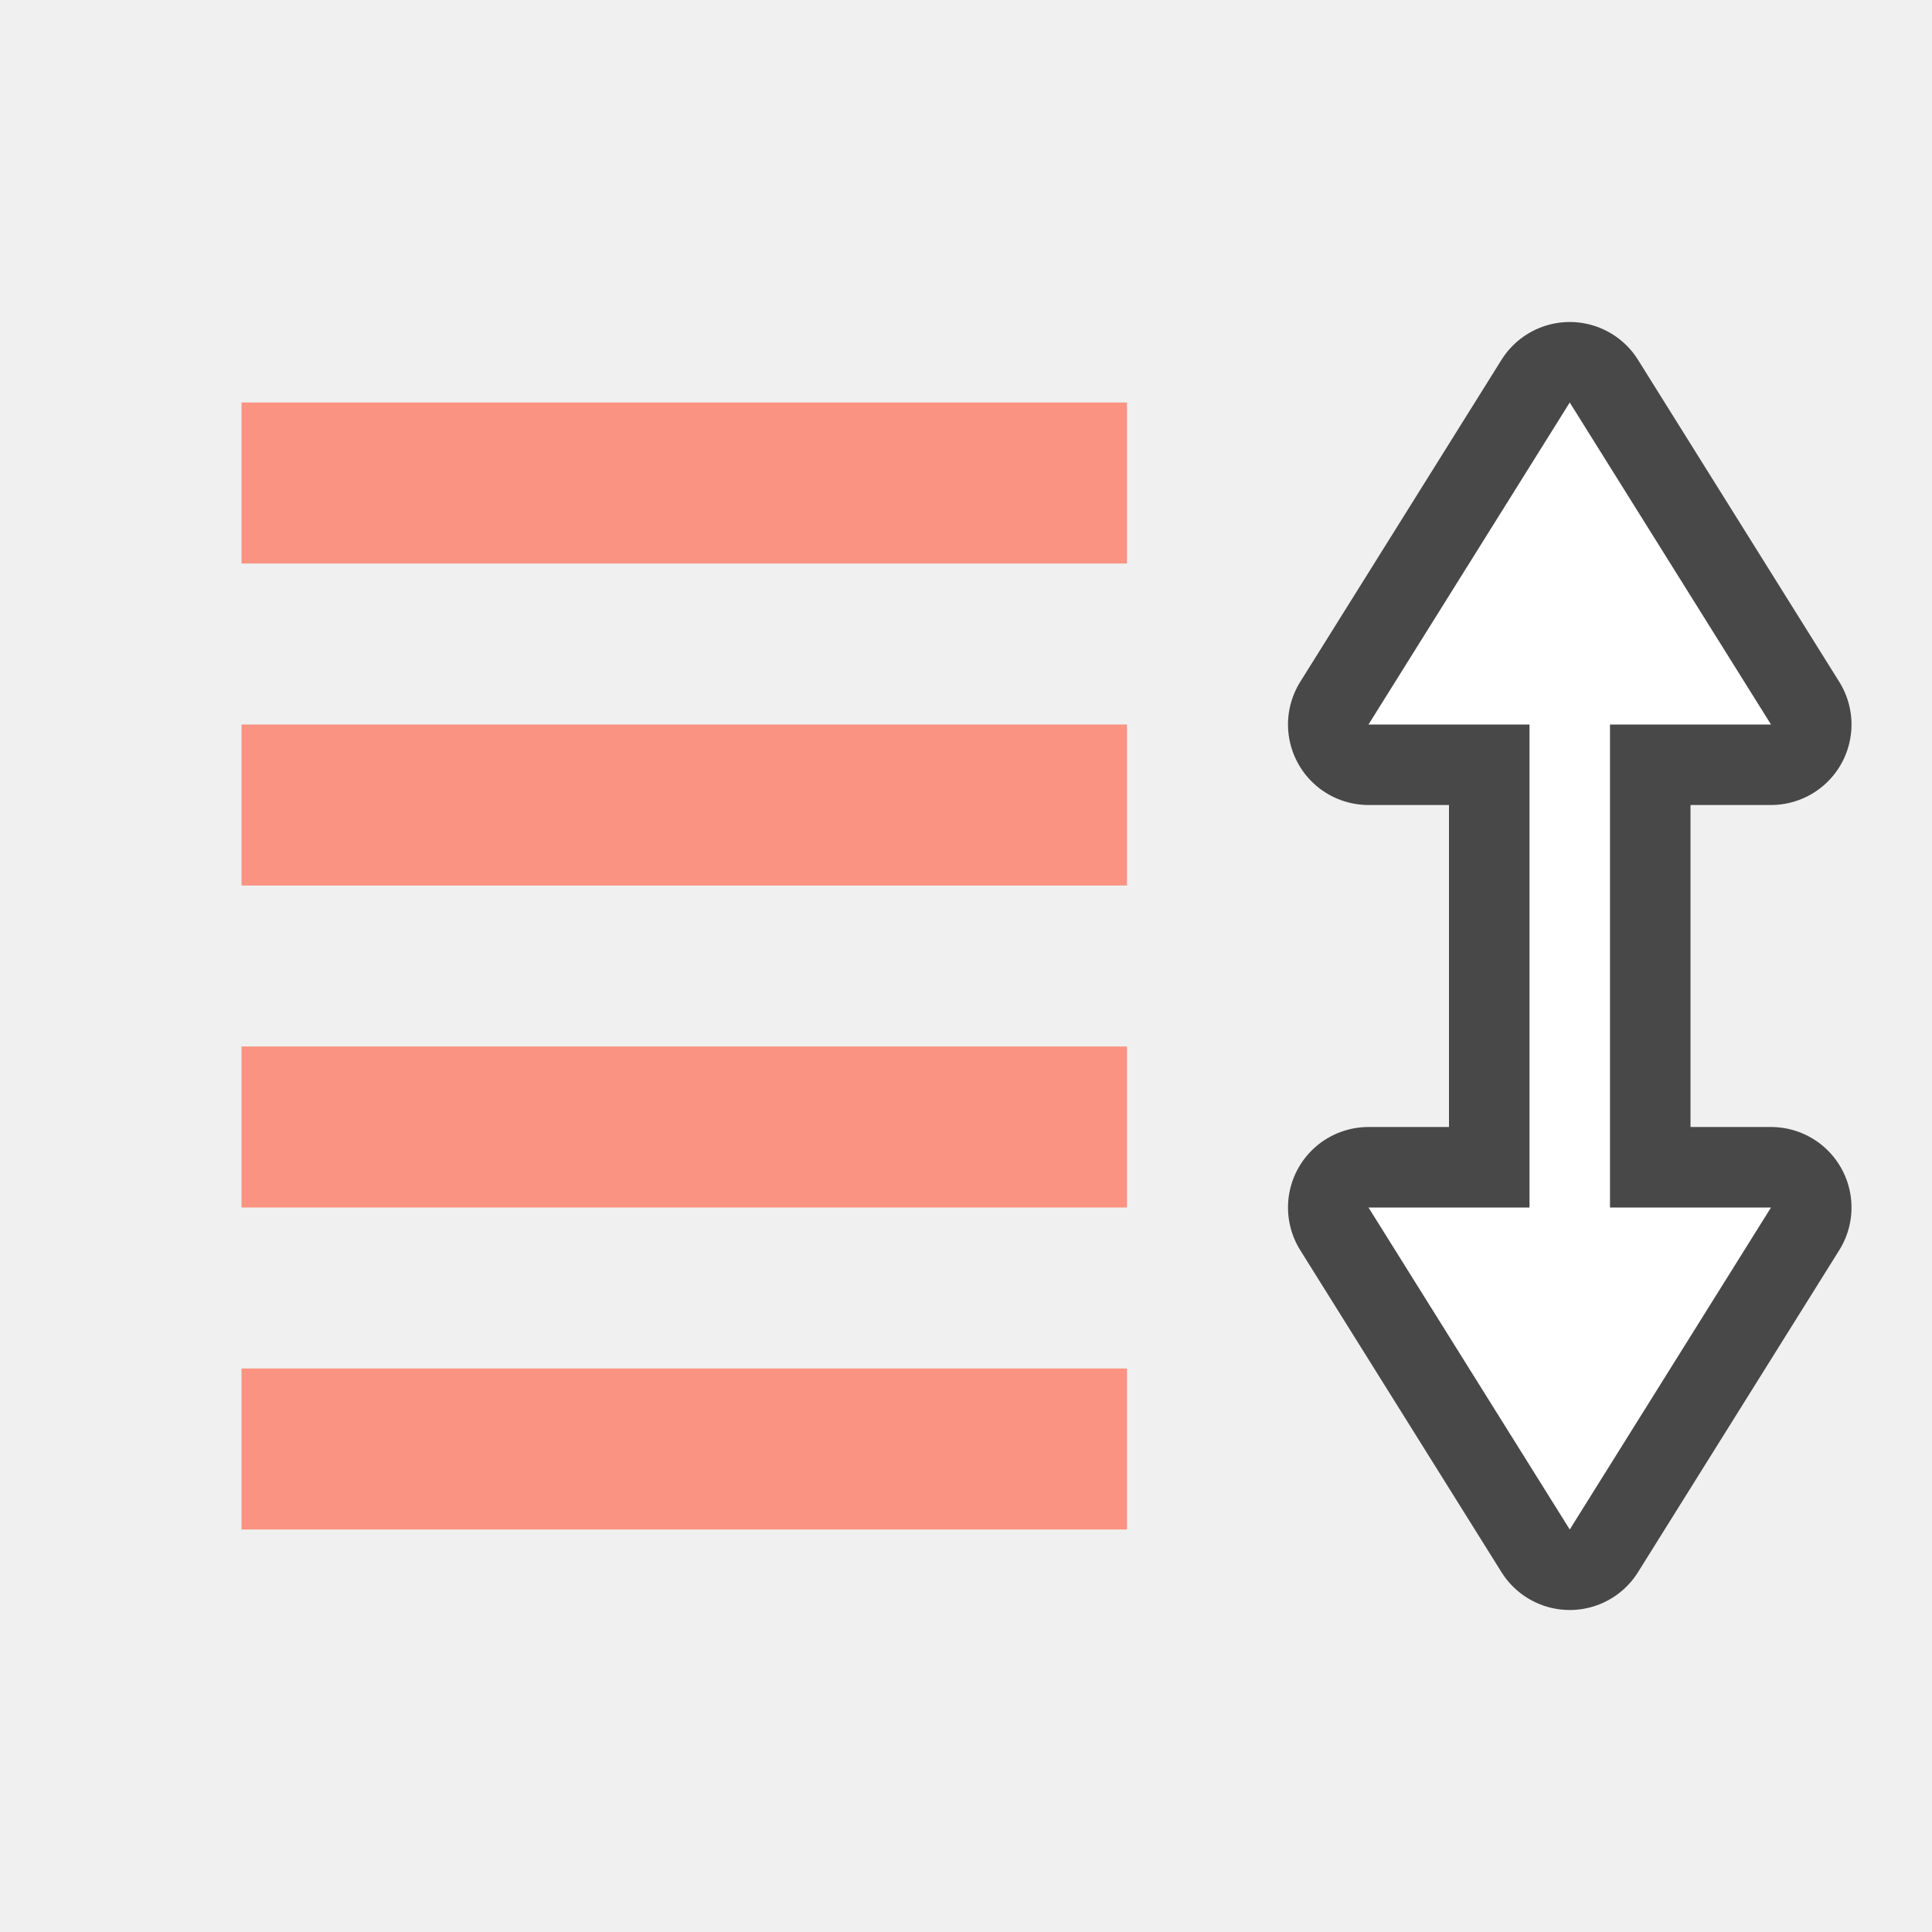
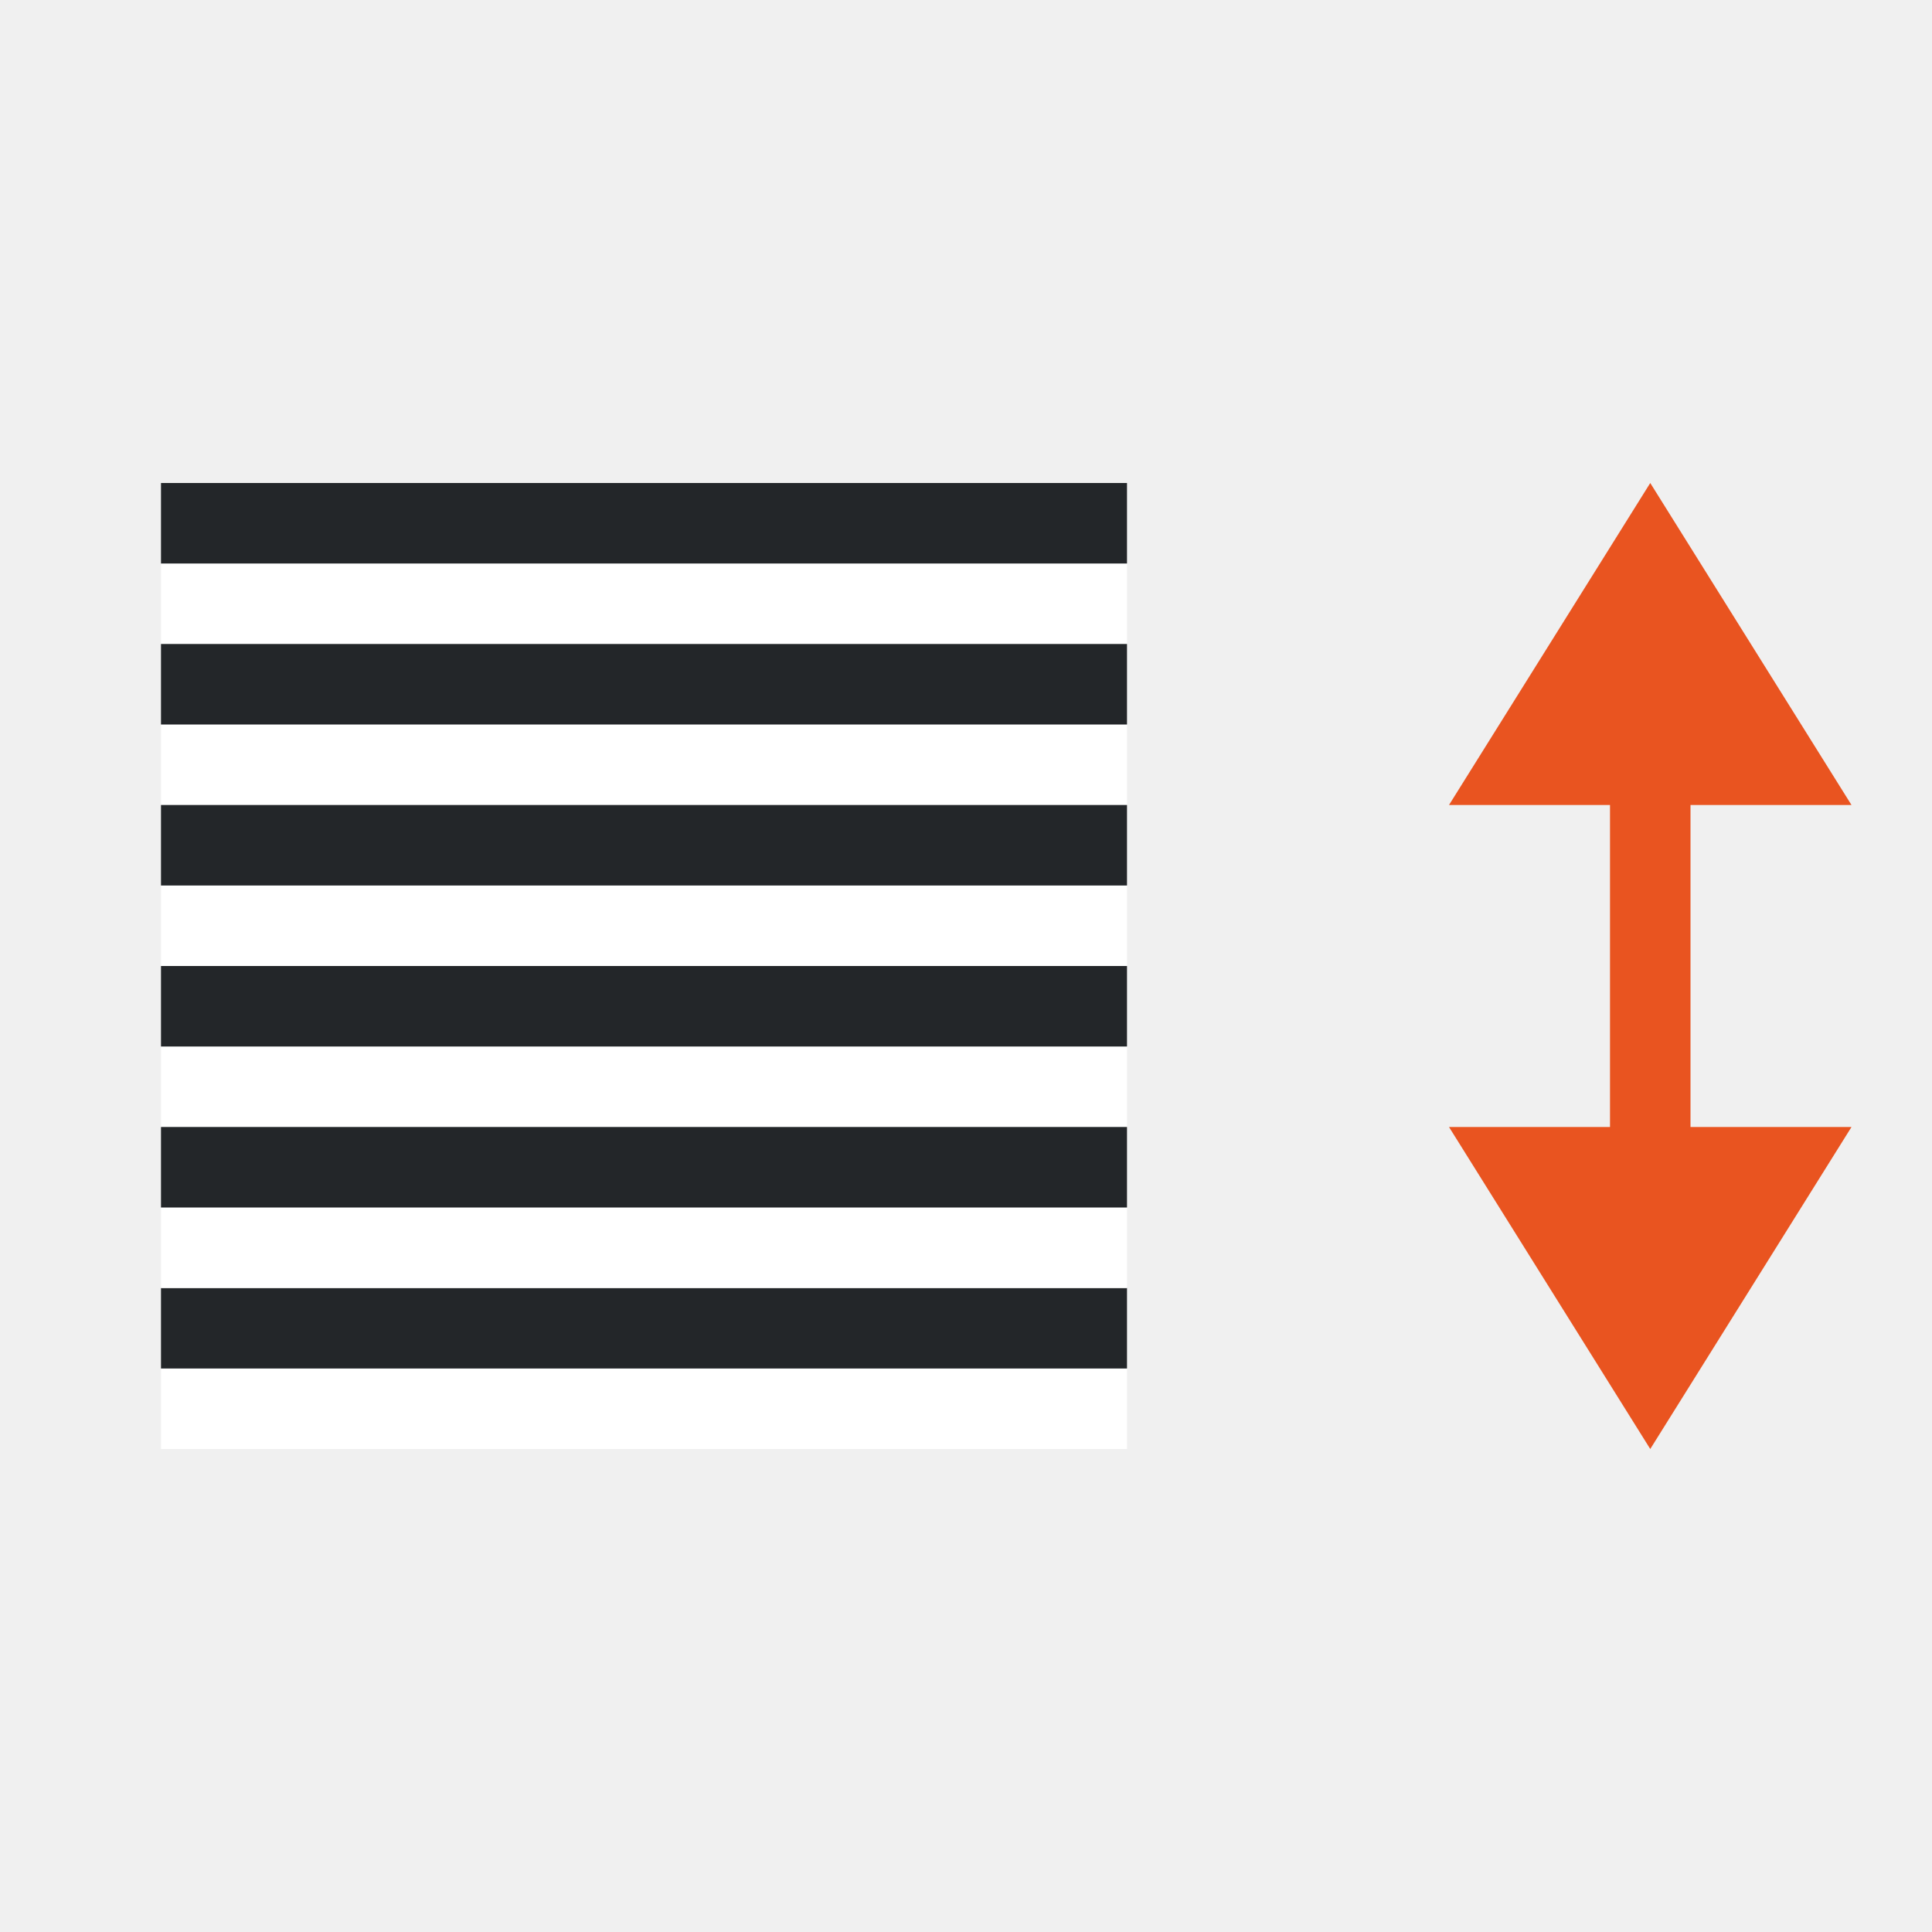
<svg xmlns="http://www.w3.org/2000/svg" viewBox="0 0 24 24" version="1.1" id="svg6">
  <defs id="defs10" />
-   <rect style="opacity:1;vector-effect:none;fill:#fa9381;fill-opacity:1;stroke:none;stroke-width:2.098;stroke-linecap:round;stroke-linejoin:round;stroke-miterlimit:4;stroke-dasharray:none;stroke-dashoffset:0;stroke-opacity:1" id="rect7303" width="11" height="2" x="-14" y="5" transform="scale(-1,1)" />
-   <rect transform="scale(-1,1)" y="9" x="-14" height="2" width="11" id="rect840" style="opacity:1;vector-effect:none;fill:#fa9381;fill-opacity:1;stroke:none;stroke-width:2.098;stroke-linecap:round;stroke-linejoin:round;stroke-miterlimit:4;stroke-dasharray:none;stroke-dashoffset:0;stroke-opacity:1" />
-   <rect style="opacity:1;vector-effect:none;fill:#fa9381;fill-opacity:1;stroke:none;stroke-width:2.098;stroke-linecap:round;stroke-linejoin:round;stroke-miterlimit:4;stroke-dasharray:none;stroke-dashoffset:0;stroke-opacity:1" id="rect822" width="11" height="2" x="-14" y="13" transform="scale(-1,1)" />
-   <rect transform="scale(-1,1)" y="17" x="-14" height="2" width="11" id="rect824" style="opacity:1;vector-effect:none;fill:#fa9381;fill-opacity:1;stroke:none;stroke-width:2.098;stroke-linecap:round;stroke-linejoin:round;stroke-miterlimit:4;stroke-dasharray:none;stroke-dashoffset:0;stroke-opacity:1" />
-   <path id="path856" d="m 19.5,5 -2.5,4 2,5e-7 L 19,15 h -2 l 2.5,4 2.5,-4 h -2 L 20,9 h 2 z" style="opacity:0.7;fill:#000000;fill-opacity:1;stroke:#000000;stroke-width:2;stroke-linecap:butt;stroke-linejoin:round;stroke-miterlimit:4;stroke-dasharray:none;stroke-opacity:1" />
-   <path style="fill:#ffffff;fill-opacity:1;stroke:none;stroke-width:1px;stroke-linecap:butt;stroke-linejoin:miter;stroke-opacity:1" d="m 19.5,5 -2.5,4 2,5e-7 L 19,15 h -2 l 2.5,4 2.5,-4 h -2 L 20,9 h 2 z" id="path834" />
+   <path style="fill:#e95420;fill-opacity:1;stroke:none;stroke-width:1px;stroke-linecap:butt;stroke-linejoin:miter;stroke-opacity:1" d="m 20.5,6 -2.5,4 2,10e-7 V 14 H 18 l 2.5,4 2.5,-4 h -2 v -4 h 2 z" id="path834" />
+   <rect style="fill:#ffffff;fill-rule:evenodd;stroke-width:3;stroke-linecap:round;stroke-linejoin:round" id="rect843-2" width="12" height="1" x="2" y="-8" transform="scale(1,-1)" />
+   <rect style="fill:#232629;fill-rule:evenodd;stroke-width:3;stroke-linecap:round;stroke-linejoin:round" id="rect861" width="12" height="1" x="2" y="-7" transform="scale(1,-1)" />
+   <rect style="fill:#ffffff;fill-rule:evenodd;stroke-width:3;stroke-linecap:round;stroke-linejoin:round" id="rect885" width="12" height="1" x="2" y="-10" transform="scale(1,-1)" />
+   <rect style="fill:#232629;fill-rule:evenodd;stroke-width:3;stroke-linecap:round;stroke-linejoin:round" id="rect887" width="12" height="1" x="2" y="-9" transform="scale(1,-1)" />
+   <rect style="fill:#ffffff;fill-rule:evenodd;stroke-width:3;stroke-linecap:round;stroke-linejoin:round" id="rect889" width="12" height="1" x="2" y="-12" transform="scale(1,-1)" />
+   <rect style="fill:#232629;fill-rule:evenodd;stroke-width:3;stroke-linecap:round;stroke-linejoin:round" id="rect891" width="12" height="1" x="2" y="-11" transform="scale(1,-1)" />
+   <rect style="fill:#ffffff;fill-rule:evenodd;stroke-width:3;stroke-linecap:round;stroke-linejoin:round" id="rect867" width="12" height="1" x="2" y="-14" transform="scale(1,-1)" />
+   <rect style="fill:#232629;fill-rule:evenodd;stroke-width:3;stroke-linecap:round;stroke-linejoin:round" id="rect869" width="12" height="1" x="2" y="-13" transform="scale(1,-1)" />
+   <rect style="fill:#ffffff;fill-rule:evenodd;stroke-width:3;stroke-linecap:round;stroke-linejoin:round" id="rect860" width="12" height="1" x="2" y="-18" transform="scale(1,-1)" />
+   <rect style="fill:#232629;fill-rule:evenodd;stroke-width:3;stroke-linecap:round;stroke-linejoin:round" id="rect862" width="12" height="1" x="2" y="-17" transform="scale(1,-1)" />
+   <rect style="fill:#ffffff;fill-rule:evenodd;stroke-width:3;stroke-linecap:round;stroke-linejoin:round" id="rect864" width="12" height="1" x="2" y="-16" transform="scale(1,-1)" />
+   <rect style="fill:#232629;fill-rule:evenodd;stroke-width:3;stroke-linecap:round;stroke-linejoin:round" id="rect866" width="12" height="1" x="2" y="-15" transform="scale(1,-1)" />
</svg>
